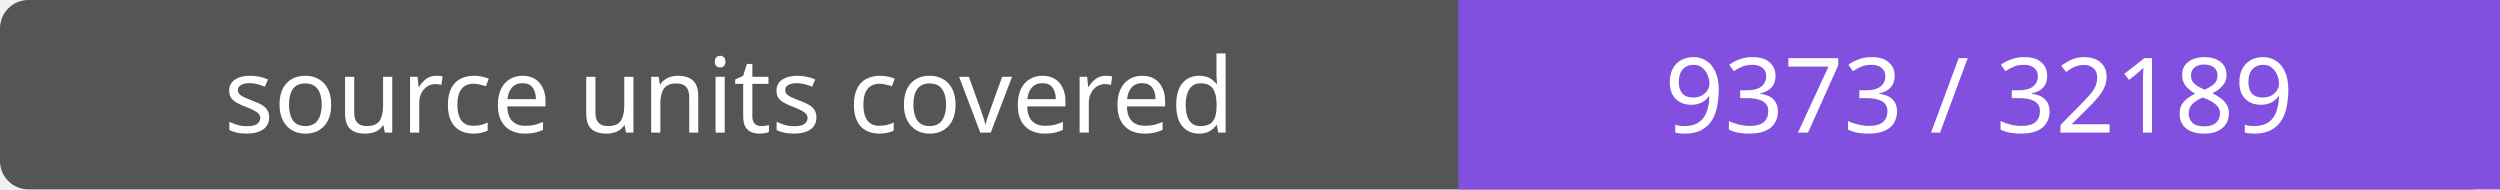
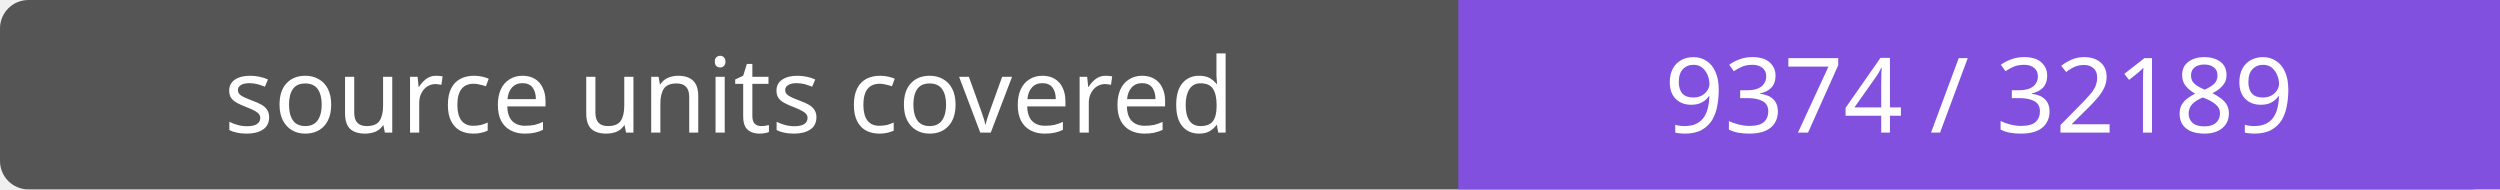
- <svg xmlns="http://www.w3.org/2000/svg" width="264" height="20" role="img" aria-label="source units covered: 9373 / 32189">
+ <svg xmlns="http://www.w3.org/2000/svg" width="264" height="20" role="img" aria-label="source units covered: 9374 / 32189">
  <rect width="264" height="20" rx="3" fill="#555" />
  <path fill="#8250df" d="M154 0h110v20H154z" />
  <g fill="#fff" text-anchor="middle" font-family="Verdana,sans-serif" font-size="11">
    <text x="77.0" y="14">source units covered</text>
-     <text x="209.0" y="14">9373 / 32189</text>
+     <text x="209.0" y="14">9374 / 32189</text>
  </g>
</svg>
